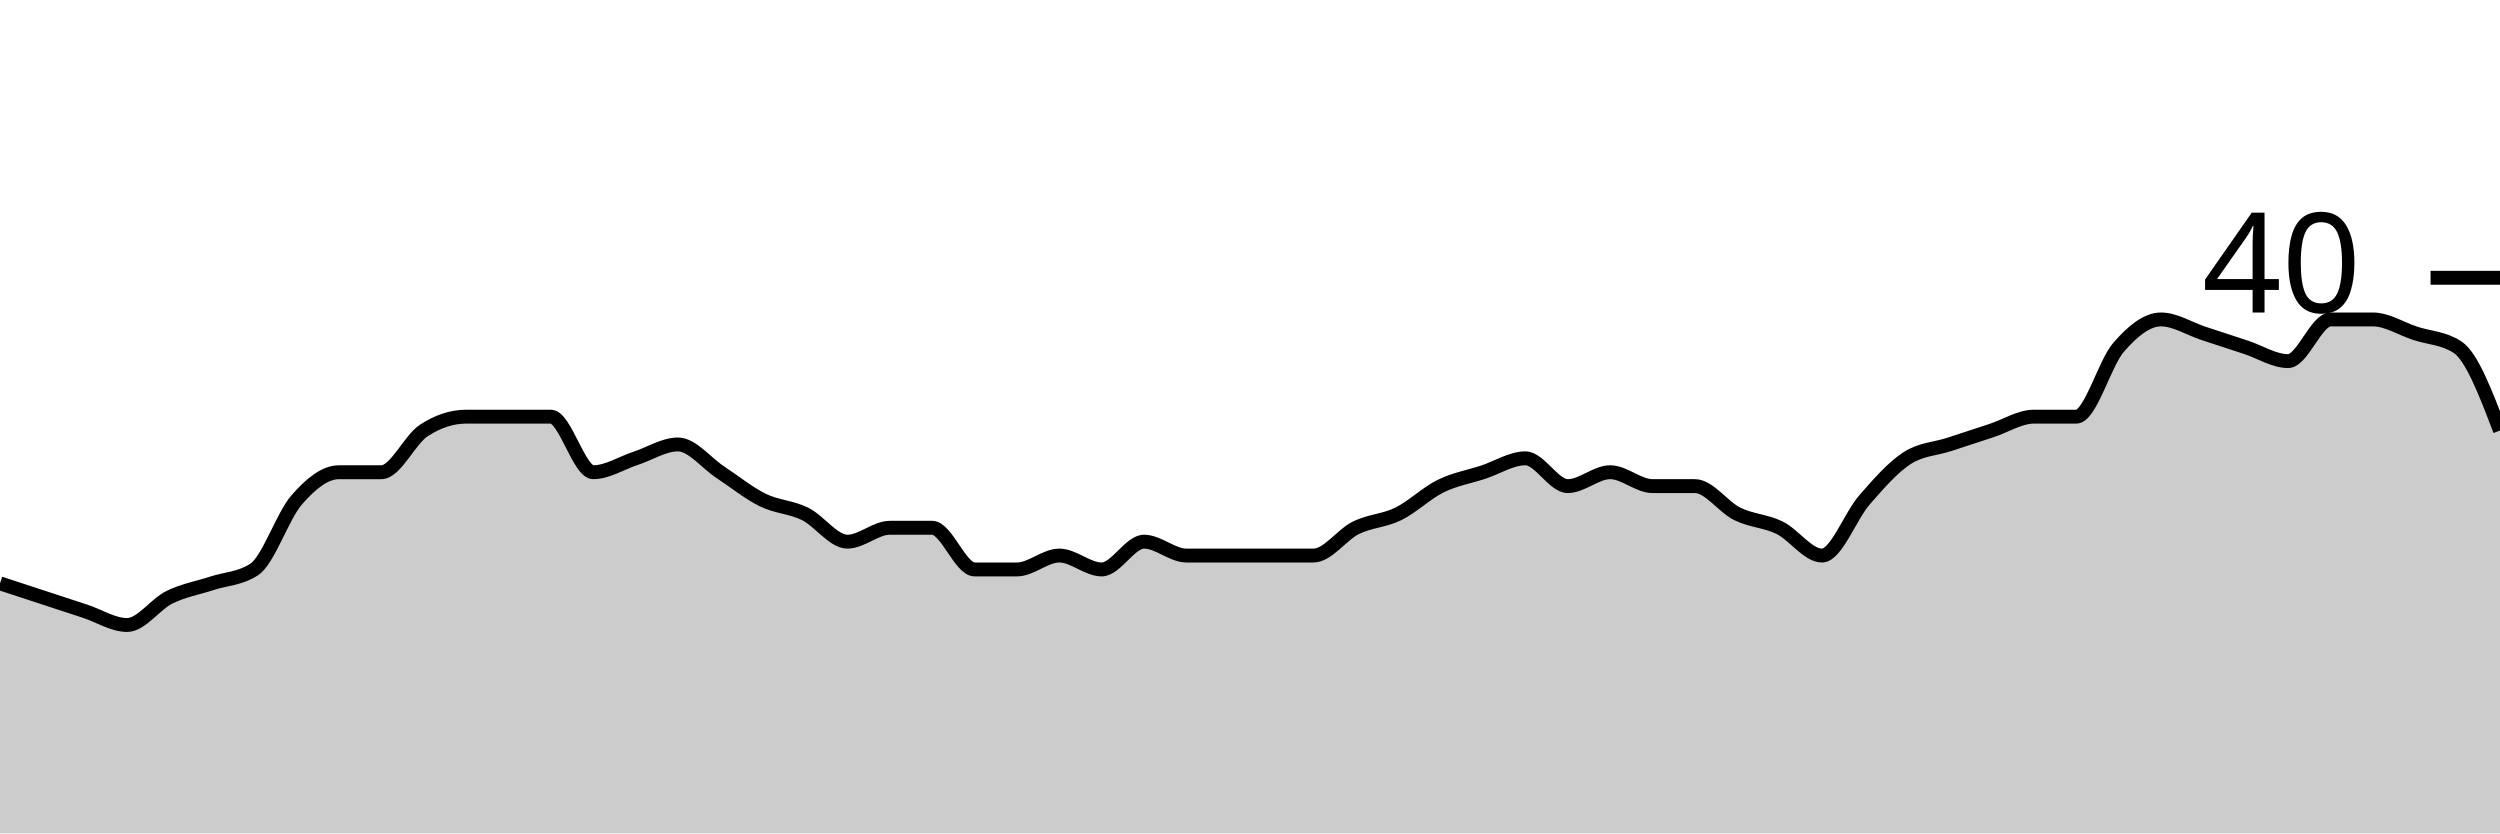
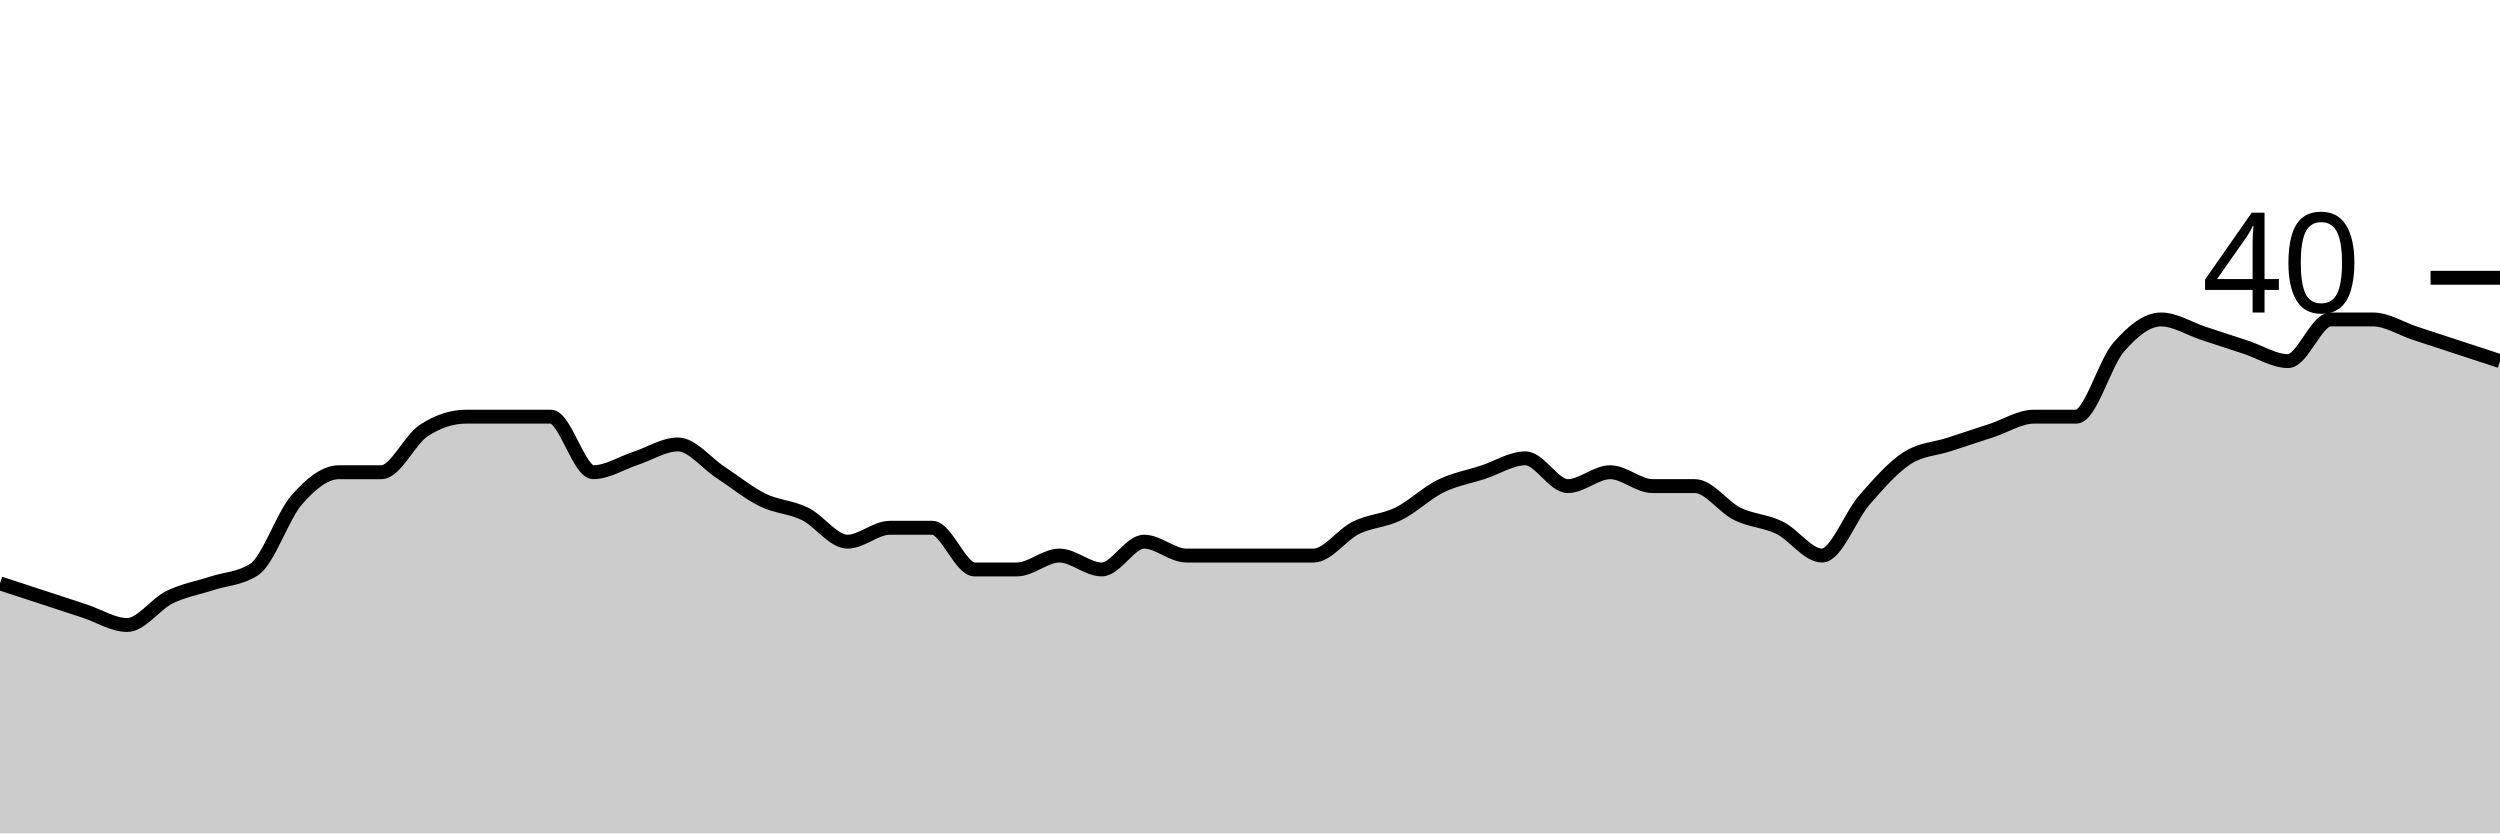
<svg xmlns="http://www.w3.org/2000/svg" viewBox="0 0 180 60">
  <g transform="translate(0,20)">
-     <path class="area" fill="rgba(0, 0, 0, 0.2)" d="M0,22C1.017,22.333,2.034,22.667,3.051,23C4.068,23.333,5.085,23.667,6.102,24C7.119,24.333,8.136,25,9.153,25C10.169,25,11.186,23.5,12.203,23C13.22,22.5,14.237,22.333,15.254,22C16.271,21.667,17.288,21.667,18.305,21C19.322,20.333,20.339,17.167,21.356,16C22.373,14.833,23.39,14,24.407,14C25.424,14,26.441,14,27.458,14C28.475,14,29.492,11.667,30.508,11C31.525,10.333,32.542,10,33.559,10C34.576,10,35.593,10,36.61,10C37.627,10,38.644,10,39.661,10C40.678,10,41.695,14,42.712,14C43.729,14,44.746,13.333,45.763,13C46.78,12.667,47.797,12,48.814,12C49.831,12,50.847,13.333,51.864,14C52.881,14.667,53.898,15.5,54.915,16C55.932,16.5,56.949,16.5,57.966,17C58.983,17.5,60,19,61.017,19C62.034,19,63.051,18,64.068,18C65.085,18,66.102,18,67.119,18C68.136,18,69.153,21,70.169,21C71.186,21,72.203,21,73.22,21C74.237,21,75.254,20,76.271,20C77.288,20,78.305,21,79.322,21C80.339,21,81.356,19,82.373,19C83.39,19,84.407,20,85.424,20C86.441,20,87.458,20,88.475,20C89.492,20,90.508,20,91.525,20C92.542,20,93.559,20,94.576,20C95.593,20,96.61,18.5,97.627,18C98.644,17.5,99.661,17.5,100.678,17C101.695,16.5,102.712,15.5,103.729,15C104.746,14.5,105.763,14.333,106.78,14C107.797,13.667,108.814,13,109.831,13C110.847,13,111.864,15,112.881,15C113.898,15,114.915,14,115.932,14C116.949,14,117.966,15,118.983,15C120,15,121.017,15,122.034,15C123.051,15,124.068,16.5,125.085,17C126.102,17.5,127.119,17.5,128.136,18C129.153,18.5,130.169,20,131.186,20C132.203,20,133.22,17.167,134.237,16C135.254,14.833,136.271,13.667,137.288,13C138.305,12.333,139.322,12.333,140.339,12C141.356,11.667,142.373,11.333,143.39,11C144.407,10.667,145.424,10,146.441,10C147.458,10,148.475,10,149.492,10C150.508,10,151.525,6.167,152.542,5C153.559,3.833,154.576,3,155.593,3C156.61,3,157.627,3.667,158.644,4C159.661,4.333,160.678,4.667,161.695,5C162.712,5.333,163.729,6,164.746,6C165.763,6,166.78,3,167.797,3C168.814,3,169.831,3,170.847,3C171.864,3,172.881,3.667,173.898,4C174.915,4.333,175.932,4.333,176.949,5C177.966,5.667,178.983,8.333,180,11L180,40C178.983,40,177.966,40,176.949,40C175.932,40,174.915,40,173.898,40C172.881,40,171.864,40,170.847,40C169.831,40,168.814,40,167.797,40C166.78,40,165.763,40,164.746,40C163.729,40,162.712,40,161.695,40C160.678,40,159.661,40,158.644,40C157.627,40,156.61,40,155.593,40C154.576,40,153.559,40,152.542,40C151.525,40,150.508,40,149.492,40C148.475,40,147.458,40,146.441,40C145.424,40,144.407,40,143.39,40C142.373,40,141.356,40,140.339,40C139.322,40,138.305,40,137.288,40C136.271,40,135.254,40,134.237,40C133.22,40,132.203,40,131.186,40C130.169,40,129.153,40,128.136,40C127.119,40,126.102,40,125.085,40C124.068,40,123.051,40,122.034,40C121.017,40,120,40,118.983,40C117.966,40,116.949,40,115.932,40C114.915,40,113.898,40,112.881,40C111.864,40,110.847,40,109.831,40C108.814,40,107.797,40,106.78,40C105.763,40,104.746,40,103.729,40C102.712,40,101.695,40,100.678,40C99.661,40,98.644,40,97.627,40C96.61,40,95.593,40,94.576,40C93.559,40,92.542,40,91.525,40C90.508,40,89.492,40,88.475,40C87.458,40,86.441,40,85.424,40C84.407,40,83.39,40,82.373,40C81.356,40,80.339,40,79.322,40C78.305,40,77.288,40,76.271,40C75.254,40,74.237,40,73.22,40C72.203,40,71.186,40,70.169,40C69.153,40,68.136,40,67.119,40C66.102,40,65.085,40,64.068,40C63.051,40,62.034,40,61.017,40C60,40,58.983,40,57.966,40C56.949,40,55.932,40,54.915,40C53.898,40,52.881,40,51.864,40C50.847,40,49.831,40,48.814,40C47.797,40,46.78,40,45.763,40C44.746,40,43.729,40,42.712,40C41.695,40,40.678,40,39.661,40C38.644,40,37.627,40,36.61,40C35.593,40,34.576,40,33.559,40C32.542,40,31.525,40,30.508,40C29.492,40,28.475,40,27.458,40C26.441,40,25.424,40,24.407,40C23.39,40,22.373,40,21.356,40C20.339,40,19.322,40,18.305,40C17.288,40,16.271,40,15.254,40C14.237,40,13.22,40,12.203,40C11.186,40,10.169,40,9.153,40C8.136,40,7.119,40,6.102,40C5.085,40,4.068,40,3.051,40C2.034,40,1.017,40,0,40Z" />
-     <path class="line" stroke="black" fill="none" d="M0,22C1.017,22.333,2.034,22.667,3.051,23C4.068,23.333,5.085,23.667,6.102,24C7.119,24.333,8.136,25,9.153,25C10.169,25,11.186,23.5,12.203,23C13.22,22.5,14.237,22.333,15.254,22C16.271,21.667,17.288,21.667,18.305,21C19.322,20.333,20.339,17.167,21.356,16C22.373,14.833,23.39,14,24.407,14C25.424,14,26.441,14,27.458,14C28.475,14,29.492,11.667,30.508,11C31.525,10.333,32.542,10,33.559,10C34.576,10,35.593,10,36.61,10C37.627,10,38.644,10,39.661,10C40.678,10,41.695,14,42.712,14C43.729,14,44.746,13.333,45.763,13C46.78,12.667,47.797,12,48.814,12C49.831,12,50.847,13.333,51.864,14C52.881,14.667,53.898,15.5,54.915,16C55.932,16.5,56.949,16.5,57.966,17C58.983,17.5,60,19,61.017,19C62.034,19,63.051,18,64.068,18C65.085,18,66.102,18,67.119,18C68.136,18,69.153,21,70.169,21C71.186,21,72.203,21,73.22,21C74.237,21,75.254,20,76.271,20C77.288,20,78.305,21,79.322,21C80.339,21,81.356,19,82.373,19C83.39,19,84.407,20,85.424,20C86.441,20,87.458,20,88.475,20C89.492,20,90.508,20,91.525,20C92.542,20,93.559,20,94.576,20C95.593,20,96.61,18.5,97.627,18C98.644,17.5,99.661,17.5,100.678,17C101.695,16.5,102.712,15.5,103.729,15C104.746,14.5,105.763,14.333,106.78,14C107.797,13.667,108.814,13,109.831,13C110.847,13,111.864,15,112.881,15C113.898,15,114.915,14,115.932,14C116.949,14,117.966,15,118.983,15C120,15,121.017,15,122.034,15C123.051,15,124.068,16.5,125.085,17C126.102,17.5,127.119,17.5,128.136,18C129.153,18.5,130.169,20,131.186,20C132.203,20,133.22,17.167,134.237,16C135.254,14.833,136.271,13.667,137.288,13C138.305,12.333,139.322,12.333,140.339,12C141.356,11.667,142.373,11.333,143.39,11C144.407,10.667,145.424,10,146.441,10C147.458,10,148.475,10,149.492,10C150.508,10,151.525,6.167,152.542,5C153.559,3.833,154.576,3,155.593,3C156.61,3,157.627,3.667,158.644,4C159.661,4.333,160.678,4.667,161.695,5C162.712,5.333,163.729,6,164.746,6C165.763,6,166.78,3,167.797,3C168.814,3,169.831,3,170.847,3C171.864,3,172.881,3.667,173.898,4C174.915,4.333,175.932,4.333,176.949,5C177.966,5.667,178.983,8.333,180,11" />
+     <path class="area" fill="rgba(0, 0, 0, 0.2)" d="M0,22C1.017,22.333,2.034,22.667,3.051,23C4.068,23.333,5.085,23.667,6.102,24C7.119,24.333,8.136,25,9.153,25C10.169,25,11.186,23.5,12.203,23C13.22,22.5,14.237,22.333,15.254,22C16.271,21.667,17.288,21.667,18.305,21C19.322,20.333,20.339,17.167,21.356,16C22.373,14.833,23.39,14,24.407,14C25.424,14,26.441,14,27.458,14C28.475,14,29.492,11.667,30.508,11C31.525,10.333,32.542,10,33.559,10C34.576,10,35.593,10,36.61,10C37.627,10,38.644,10,39.661,10C40.678,10,41.695,14,42.712,14C43.729,14,44.746,13.333,45.763,13C46.78,12.667,47.797,12,48.814,12C49.831,12,50.847,13.333,51.864,14C52.881,14.667,53.898,15.5,54.915,16C55.932,16.5,56.949,16.5,57.966,17C58.983,17.5,60,19,61.017,19C62.034,19,63.051,18,64.068,18C65.085,18,66.102,18,67.119,18C68.136,18,69.153,21,70.169,21C71.186,21,72.203,21,73.22,21C74.237,21,75.254,20,76.271,20C77.288,20,78.305,21,79.322,21C80.339,21,81.356,19,82.373,19C83.39,19,84.407,20,85.424,20C86.441,20,87.458,20,88.475,20C89.492,20,90.508,20,91.525,20C92.542,20,93.559,20,94.576,20C95.593,20,96.61,18.5,97.627,18C98.644,17.5,99.661,17.5,100.678,17C101.695,16.5,102.712,15.5,103.729,15C104.746,14.5,105.763,14.333,106.78,14C107.797,13.667,108.814,13,109.831,13C110.847,13,111.864,15,112.881,15C113.898,15,114.915,14,115.932,14C116.949,14,117.966,15,118.983,15C120,15,121.017,15,122.034,15C123.051,15,124.068,16.5,125.085,17C126.102,17.5,127.119,17.5,128.136,18C129.153,18.5,130.169,20,131.186,20C132.203,20,133.22,17.167,134.237,16C135.254,14.833,136.271,13.667,137.288,13C138.305,12.333,139.322,12.333,140.339,12C141.356,11.667,142.373,11.333,143.39,11C144.407,10.667,145.424,10,146.441,10C147.458,10,148.475,10,149.492,10C150.508,10,151.525,6.167,152.542,5C153.559,3.833,154.576,3,155.593,3C156.61,3,157.627,3.667,158.644,4C159.661,4.333,160.678,4.667,161.695,5C162.712,5.333,163.729,6,164.746,6C165.763,6,166.78,3,167.797,3C168.814,3,169.831,3,170.847,3C171.864,3,172.881,3.667,173.898,4C174.915,4.333,175.932,4.667,176.949,5C177.966,5.333,178.983,5.667,180,6L180,40C178.983,40,177.966,40,176.949,40C175.932,40,174.915,40,173.898,40C172.881,40,171.864,40,170.847,40C169.831,40,168.814,40,167.797,40C166.78,40,165.763,40,164.746,40C163.729,40,162.712,40,161.695,40C160.678,40,159.661,40,158.644,40C157.627,40,156.61,40,155.593,40C154.576,40,153.559,40,152.542,40C151.525,40,150.508,40,149.492,40C148.475,40,147.458,40,146.441,40C145.424,40,144.407,40,143.39,40C142.373,40,141.356,40,140.339,40C139.322,40,138.305,40,137.288,40C136.271,40,135.254,40,134.237,40C133.22,40,132.203,40,131.186,40C130.169,40,129.153,40,128.136,40C127.119,40,126.102,40,125.085,40C124.068,40,123.051,40,122.034,40C121.017,40,120,40,118.983,40C117.966,40,116.949,40,115.932,40C114.915,40,113.898,40,112.881,40C111.864,40,110.847,40,109.831,40C108.814,40,107.797,40,106.78,40C105.763,40,104.746,40,103.729,40C102.712,40,101.695,40,100.678,40C99.661,40,98.644,40,97.627,40C96.61,40,95.593,40,94.576,40C93.559,40,92.542,40,91.525,40C90.508,40,89.492,40,88.475,40C87.458,40,86.441,40,85.424,40C84.407,40,83.39,40,82.373,40C81.356,40,80.339,40,79.322,40C78.305,40,77.288,40,76.271,40C75.254,40,74.237,40,73.22,40C72.203,40,71.186,40,70.169,40C69.153,40,68.136,40,67.119,40C66.102,40,65.085,40,64.068,40C63.051,40,62.034,40,61.017,40C60,40,58.983,40,57.966,40C56.949,40,55.932,40,54.915,40C53.898,40,52.881,40,51.864,40C50.847,40,49.831,40,48.814,40C47.797,40,46.78,40,45.763,40C44.746,40,43.729,40,42.712,40C41.695,40,40.678,40,39.661,40C38.644,40,37.627,40,36.61,40C35.593,40,34.576,40,33.559,40C32.542,40,31.525,40,30.508,40C29.492,40,28.475,40,27.458,40C26.441,40,25.424,40,24.407,40C23.39,40,22.373,40,21.356,40C20.339,40,19.322,40,18.305,40C17.288,40,16.271,40,15.254,40C14.237,40,13.22,40,12.203,40C11.186,40,10.169,40,9.153,40C8.136,40,7.119,40,6.102,40C5.085,40,4.068,40,3.051,40C2.034,40,1.017,40,0,40Z" />
+     <path class="line" stroke="black" fill="none" d="M0,22C1.017,22.333,2.034,22.667,3.051,23C4.068,23.333,5.085,23.667,6.102,24C7.119,24.333,8.136,25,9.153,25C10.169,25,11.186,23.5,12.203,23C13.22,22.5,14.237,22.333,15.254,22C16.271,21.667,17.288,21.667,18.305,21C19.322,20.333,20.339,17.167,21.356,16C22.373,14.833,23.39,14,24.407,14C25.424,14,26.441,14,27.458,14C28.475,14,29.492,11.667,30.508,11C31.525,10.333,32.542,10,33.559,10C34.576,10,35.593,10,36.61,10C37.627,10,38.644,10,39.661,10C40.678,10,41.695,14,42.712,14C43.729,14,44.746,13.333,45.763,13C46.78,12.667,47.797,12,48.814,12C49.831,12,50.847,13.333,51.864,14C52.881,14.667,53.898,15.5,54.915,16C55.932,16.5,56.949,16.5,57.966,17C58.983,17.5,60,19,61.017,19C62.034,19,63.051,18,64.068,18C65.085,18,66.102,18,67.119,18C68.136,18,69.153,21,70.169,21C71.186,21,72.203,21,73.22,21C74.237,21,75.254,20,76.271,20C77.288,20,78.305,21,79.322,21C80.339,21,81.356,19,82.373,19C83.39,19,84.407,20,85.424,20C86.441,20,87.458,20,88.475,20C89.492,20,90.508,20,91.525,20C92.542,20,93.559,20,94.576,20C95.593,20,96.61,18.5,97.627,18C98.644,17.5,99.661,17.5,100.678,17C101.695,16.5,102.712,15.5,103.729,15C104.746,14.5,105.763,14.333,106.78,14C107.797,13.667,108.814,13,109.831,13C110.847,13,111.864,15,112.881,15C113.898,15,114.915,14,115.932,14C116.949,14,117.966,15,118.983,15C120,15,121.017,15,122.034,15C123.051,15,124.068,16.5,125.085,17C126.102,17.5,127.119,17.5,128.136,18C129.153,18.5,130.169,20,131.186,20C132.203,20,133.22,17.167,134.237,16C135.254,14.833,136.271,13.667,137.288,13C138.305,12.333,139.322,12.333,140.339,12C141.356,11.667,142.373,11.333,143.39,11C144.407,10.667,145.424,10,146.441,10C147.458,10,148.475,10,149.492,10C150.508,10,151.525,6.167,152.542,5C153.559,3.833,154.576,3,155.593,3C156.61,3,157.627,3.667,158.644,4C159.661,4.333,160.678,4.667,161.695,5C162.712,5.333,163.729,6,164.746,6C165.763,6,166.78,3,167.797,3C168.814,3,169.831,3,170.847,3C171.864,3,172.881,3.667,173.898,4C174.915,4.333,175.932,4.667,176.949,5C177.966,5.333,178.983,5.667,180,6" />
    <path class="axis-ceiling" stroke-width="1" stroke="black" fill="none" d="M175,0L180,0" />
    <text class="axis-ceiling-label" font-family="sans-serif" text-anchor="end" font-size="10px" x="170" y="2.5">40</text>
  </g>
</svg>
